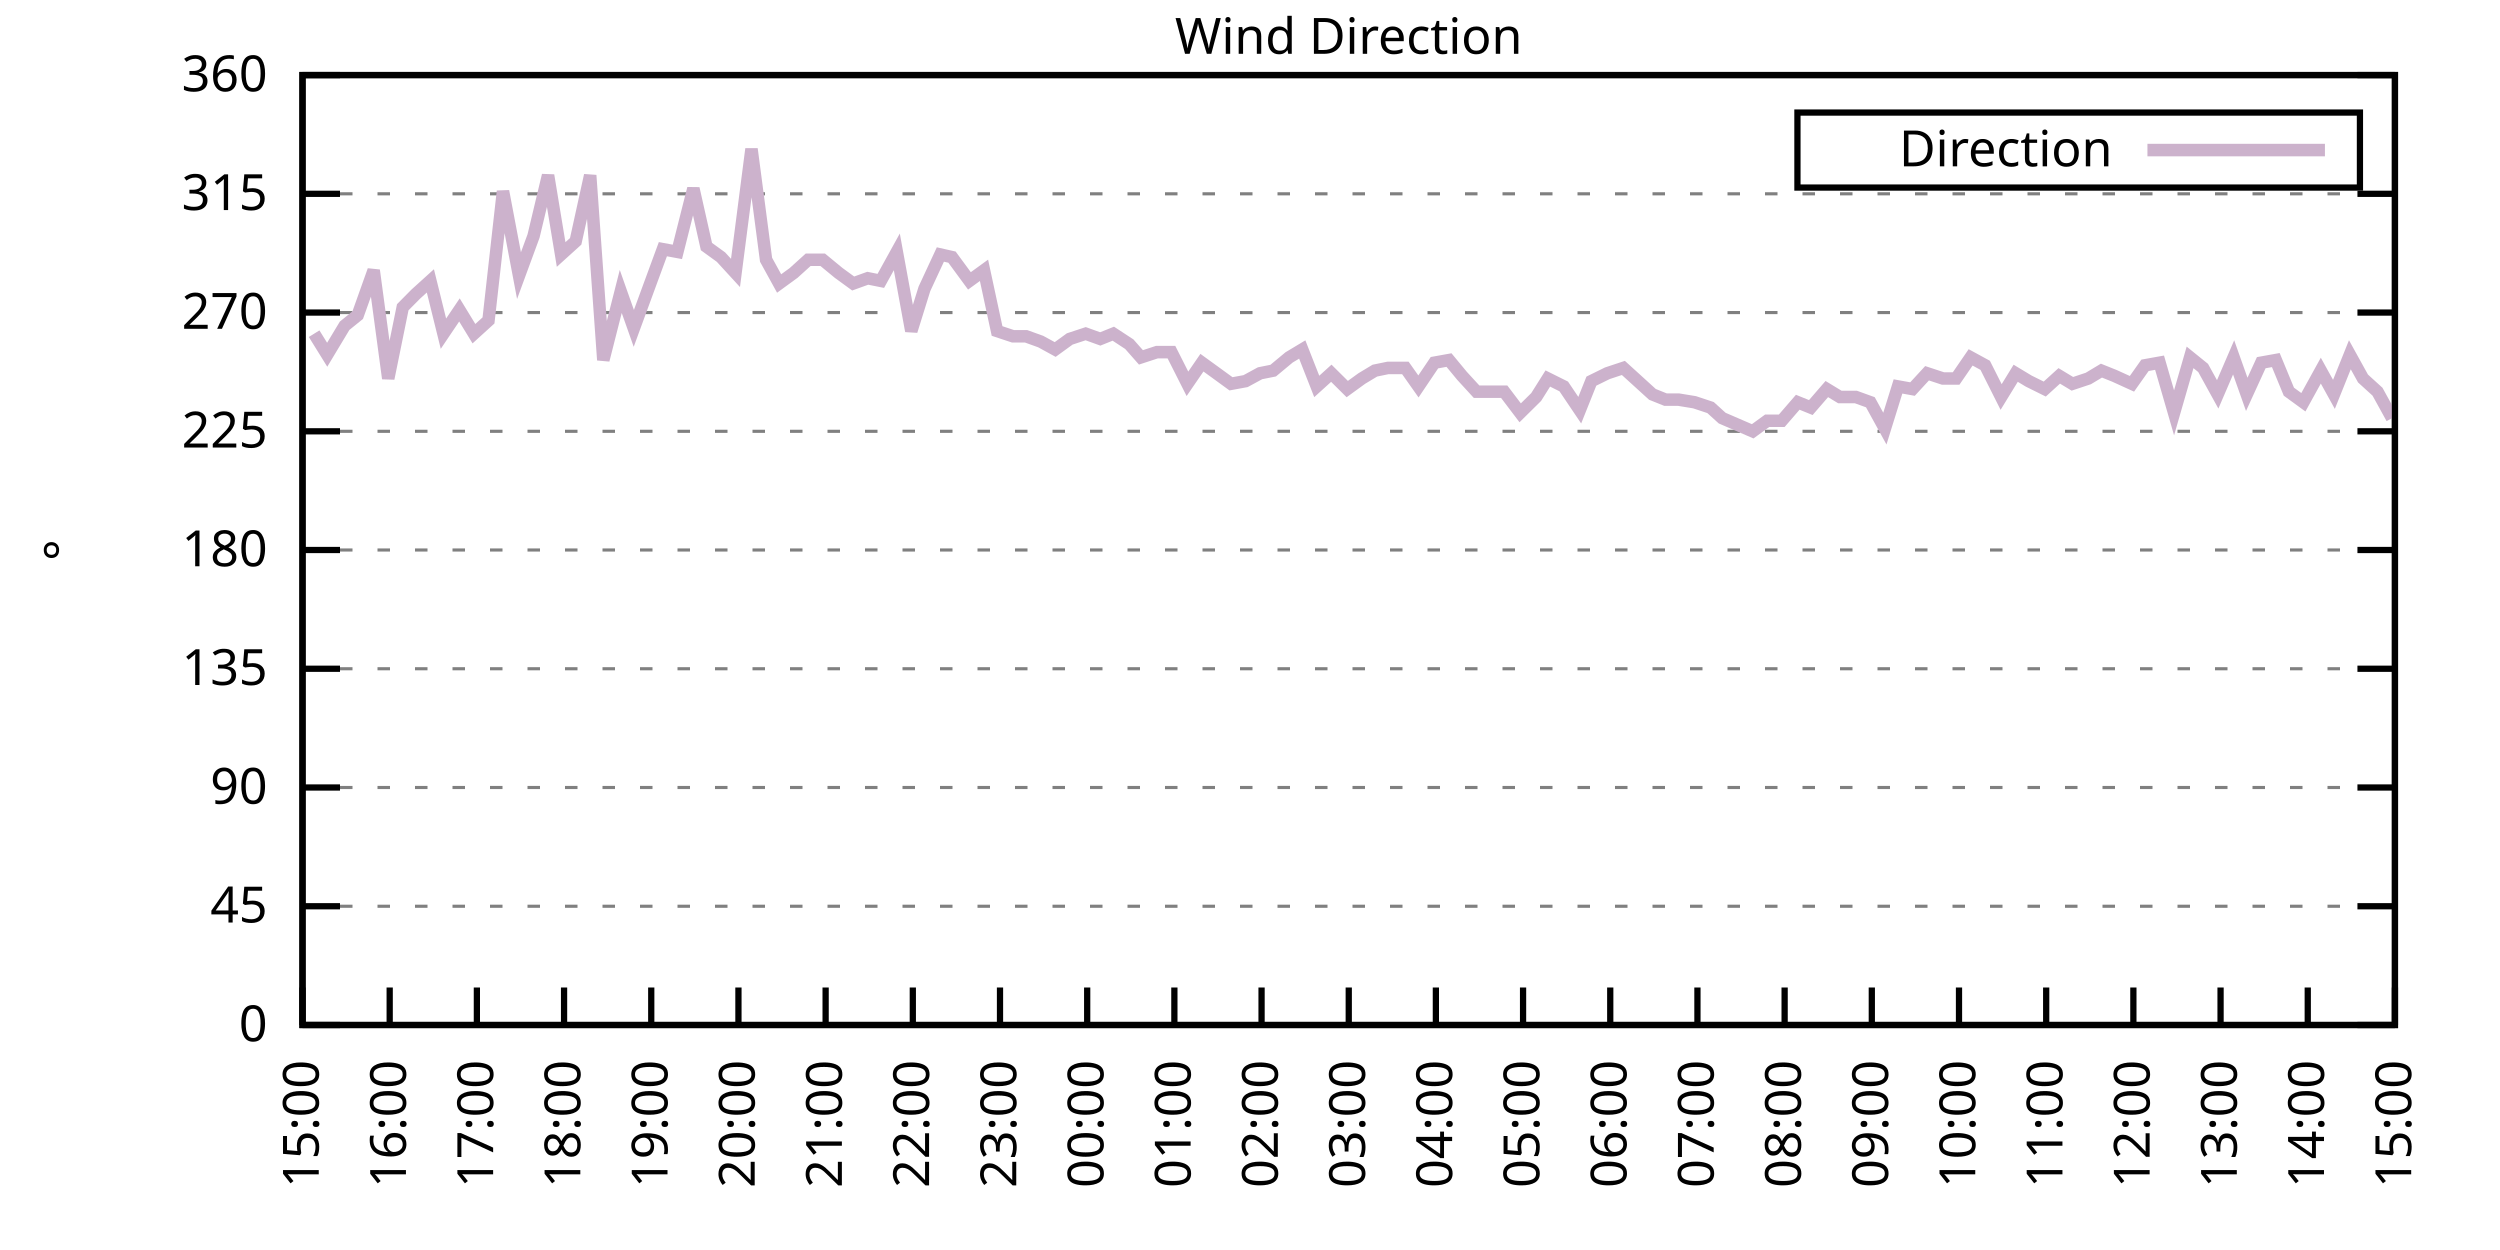
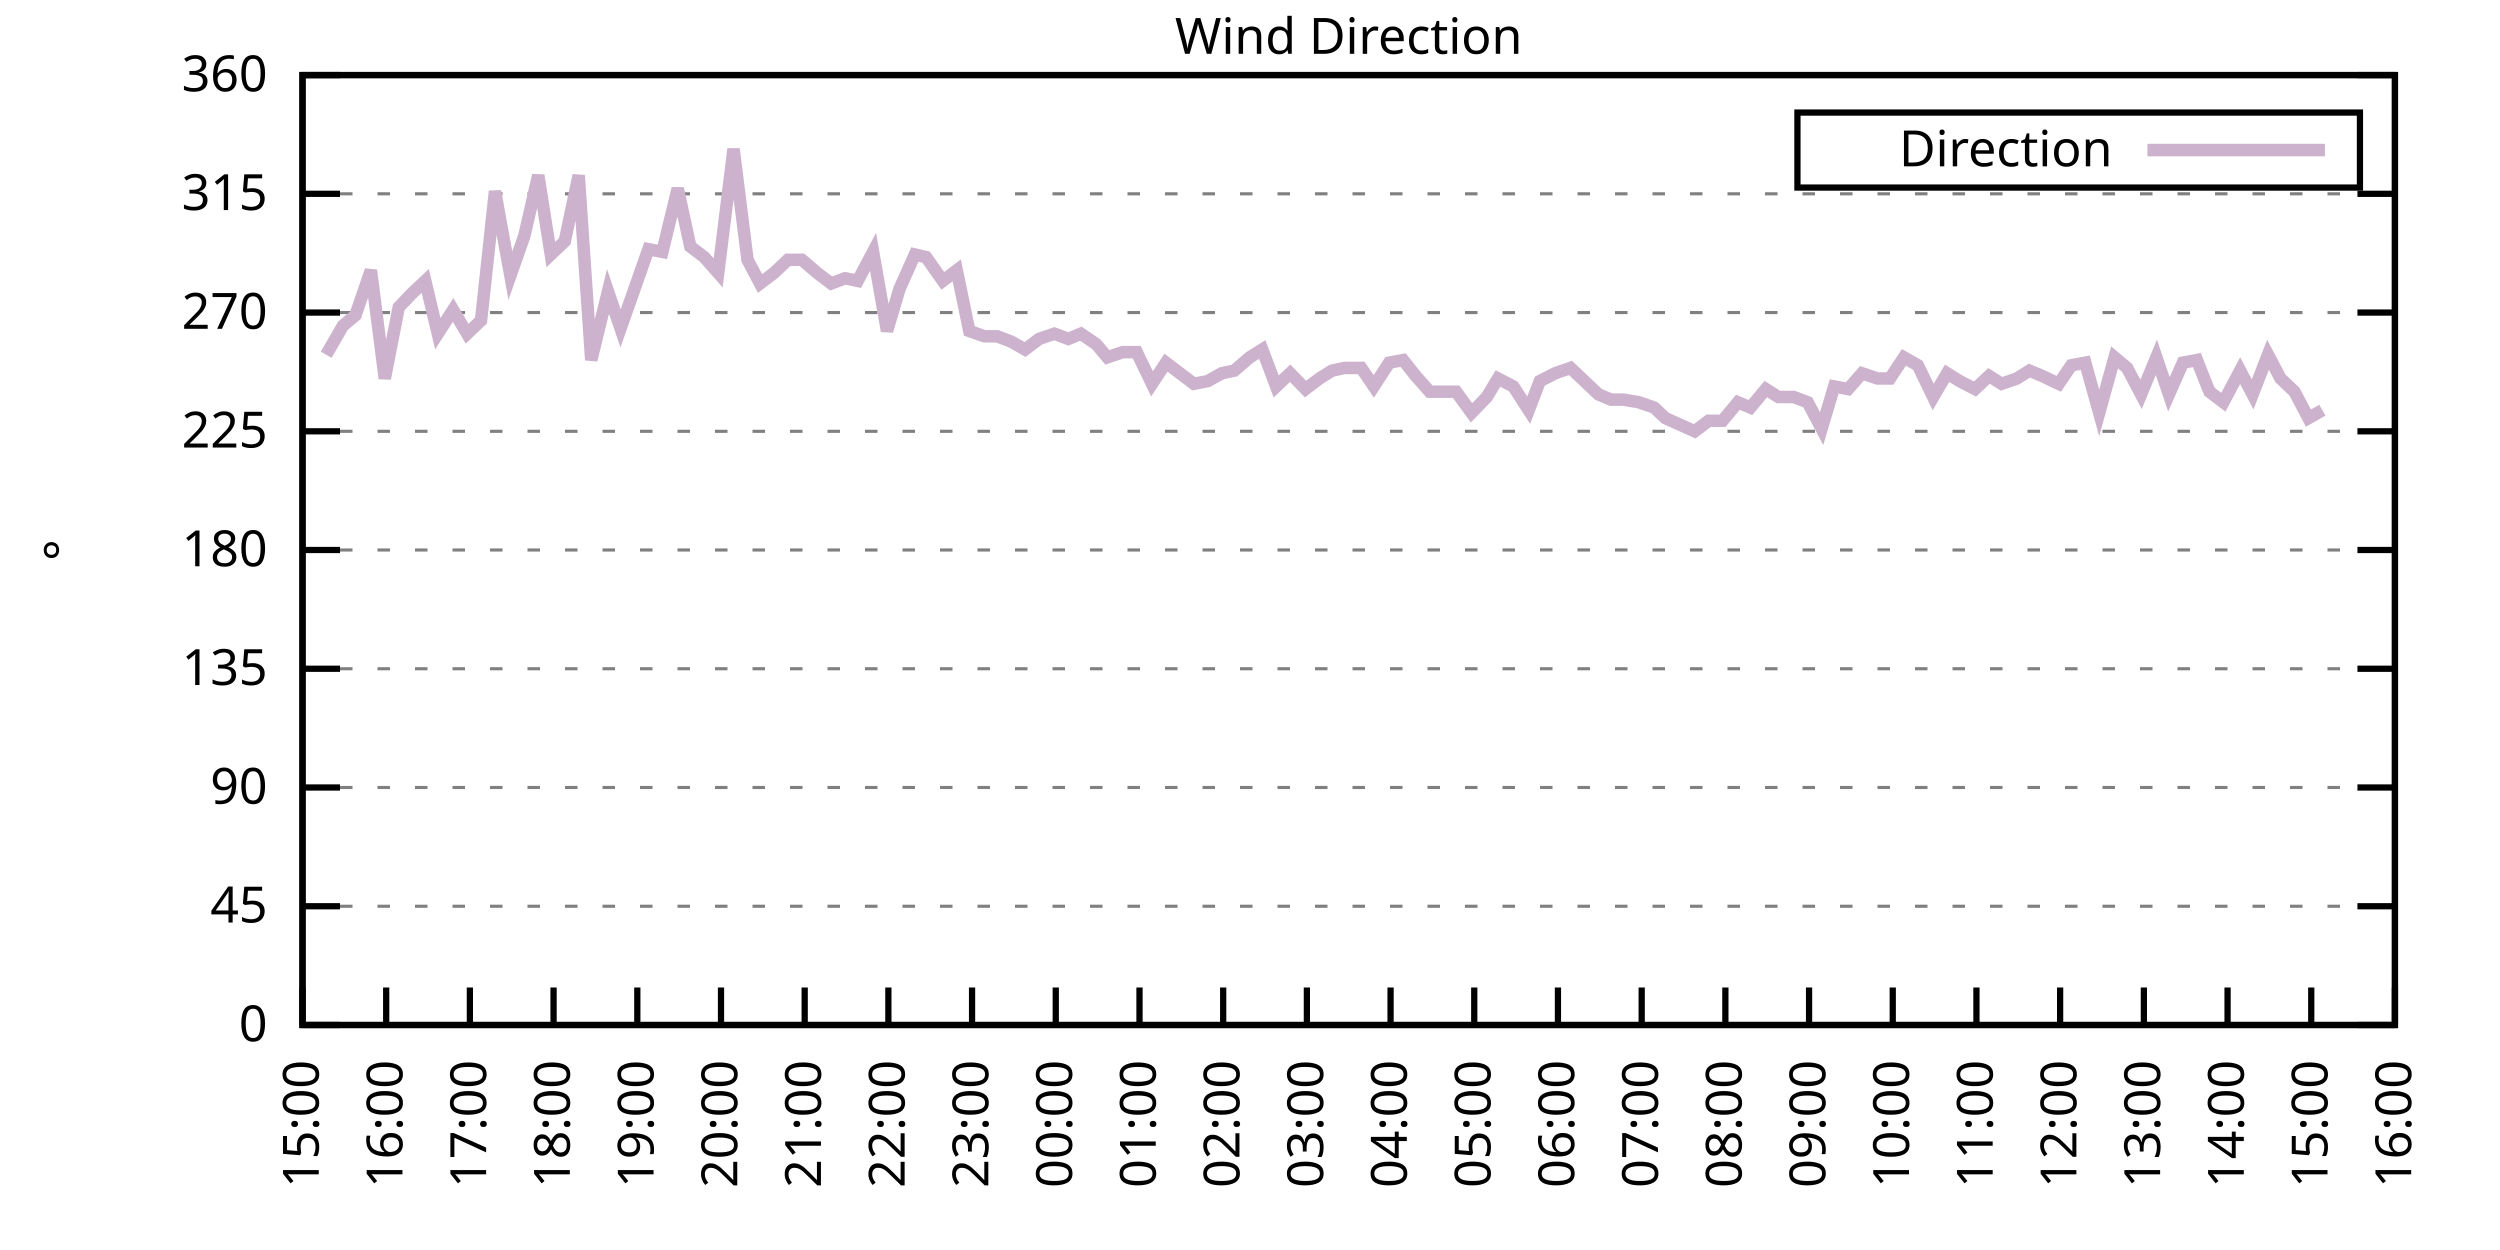
<svg xmlns="http://www.w3.org/2000/svg" xmlns:xlink="http://www.w3.org/1999/xlink" width="400" height="200" viewBox="0 0 400 200">
  <g id="gnuplot_canvas">
    <rect x="0" y="0" width="400" height="200" fill="none" />
    <defs>
      <circle id="gpDot" r="0.5" stroke-width="0.5" stroke="currentColor" />
      <path id="gpPt0" stroke-width="0.333" stroke="currentColor" d="M-1,0 h2 M0,-1 v2" />
      <path id="gpPt1" stroke-width="0.333" stroke="currentColor" d="M-1,-1 L1,1 M1,-1 L-1,1" />
      <path id="gpPt2" stroke-width="0.333" stroke="currentColor" d="M-1,0 L1,0 M0,-1 L0,1 M-1,-1 L1,1 M-1,1 L1,-1" />
      <rect id="gpPt3" stroke-width="0.333" stroke="currentColor" x="-1" y="-1" width="2" height="2" />
      <rect id="gpPt4" stroke-width="0.333" stroke="currentColor" fill="currentColor" x="-1" y="-1" width="2" height="2" />
      <circle id="gpPt5" stroke-width="0.333" stroke="currentColor" cx="0" cy="0" r="1" />
      <use xlink:href="#gpPt5" id="gpPt6" fill="currentColor" stroke="none" />
      <path id="gpPt7" stroke-width="0.333" stroke="currentColor" d="M0,-1.33 L-1.33,0.67 L1.33,0.67 z" />
      <use xlink:href="#gpPt7" id="gpPt8" fill="currentColor" stroke="none" />
      <use xlink:href="#gpPt7" id="gpPt9" stroke="currentColor" transform="rotate(180)" />
      <use xlink:href="#gpPt9" id="gpPt10" fill="currentColor" stroke="none" />
      <use xlink:href="#gpPt3" id="gpPt11" stroke="currentColor" transform="rotate(45)" />
      <use xlink:href="#gpPt11" id="gpPt12" fill="currentColor" stroke="none" />
      <path id="gpPt13" stroke-width="0.333" stroke="currentColor" d="M0,1.330 L1.265,0.411 L0.782,-1.067 L-0.782,-1.076 L-1.265,0.411 z" />
      <use xlink:href="#gpPt13" id="gpPt14" fill="currentColor" stroke="none" />
      <filter id="textbox" filterUnits="objectBoundingBox" x="0" y="0" height="1" width="1">
        <feFlood flood-color="white" flood-opacity="1" result="bgnd" />
        <feComposite in="SourceGraphic" in2="bgnd" operator="atop" />
      </filter>
      <filter id="greybox" filterUnits="objectBoundingBox" x="0" y="0" height="1" width="1">
        <feFlood flood-color="lightgrey" flood-opacity="1" result="grey" />
        <feComposite in="SourceGraphic" in2="grey" operator="atop" />
      </filter>
    </defs>
    <g fill="none" color="white" stroke="currentColor" stroke-width="1.00" stroke-linecap="butt" stroke-linejoin="miter">
</g>
    <g fill="none" color="black" stroke="currentColor" stroke-width="1.00" stroke-linecap="butt" stroke-linejoin="miter">
      <g stroke="none" shape-rendering="crispEdges">
        <polygon fill="rgb(255, 255, 255)" points="48.40,164.00 383.18,164.00 383.18,12.02 48.40,12.02 " />
      </g>
    </g>
    <g fill="none" color="black" stroke="currentColor" stroke-width="1.00" stroke-linecap="butt" stroke-linejoin="miter">
</g>
    <g fill="none" color="black" stroke="black" stroke-width="0.50" stroke-linecap="butt" stroke-linejoin="miter">
</g>
    <g fill="none" color="gray" stroke="currentColor" stroke-width="0.50" stroke-linecap="butt" stroke-linejoin="miter">
      <path stroke="gray" stroke-dasharray="2,4" class="gridline" d="M48.40,164.00 L383.19,164.00  " />
    </g>
    <g fill="none" color="gray" stroke="gray" stroke-width="1.00" stroke-linecap="butt" stroke-linejoin="miter">
</g>
    <g fill="none" color="black" stroke="currentColor" stroke-width="1.00" stroke-linecap="butt" stroke-linejoin="miter">
      <path stroke="black" d="M48.40,164.00 L54.40,164.00 M383.19,164.00 L377.19,164.00  " />
      <g transform="translate(42.80,166.60)" stroke="none" fill="black" font-family="Sans" font-size="8.00" text-anchor="end">
        <text>
          <tspan font-family="Sans"> 0</tspan>
        </text>
      </g>
    </g>
    <g fill="none" color="black" stroke="currentColor" stroke-width="1.00" stroke-linecap="butt" stroke-linejoin="miter">
</g>
    <g fill="none" color="black" stroke="black" stroke-width="0.50" stroke-linecap="butt" stroke-linejoin="miter">
</g>
    <g fill="none" color="gray" stroke="currentColor" stroke-width="0.50" stroke-linecap="butt" stroke-linejoin="miter">
      <path stroke="gray" stroke-dasharray="2,4" class="gridline" d="M48.40,145.00 L383.19,145.00  " />
    </g>
    <g fill="none" color="gray" stroke="gray" stroke-width="1.00" stroke-linecap="butt" stroke-linejoin="miter">
</g>
    <g fill="none" color="black" stroke="currentColor" stroke-width="1.00" stroke-linecap="butt" stroke-linejoin="miter">
      <path stroke="black" d="M48.40,145.00 L54.40,145.00 M383.19,145.00 L377.19,145.00  " />
      <g transform="translate(42.80,147.60)" stroke="none" fill="black" font-family="Sans" font-size="8.00" text-anchor="end">
        <text>
          <tspan font-family="Sans"> 45</tspan>
        </text>
      </g>
    </g>
    <g fill="none" color="black" stroke="currentColor" stroke-width="1.00" stroke-linecap="butt" stroke-linejoin="miter">
</g>
    <g fill="none" color="black" stroke="black" stroke-width="0.50" stroke-linecap="butt" stroke-linejoin="miter">
</g>
    <g fill="none" color="gray" stroke="currentColor" stroke-width="0.50" stroke-linecap="butt" stroke-linejoin="miter">
      <path stroke="gray" stroke-dasharray="2,4" class="gridline" d="M48.40,126.00 L383.19,126.00  " />
    </g>
    <g fill="none" color="gray" stroke="gray" stroke-width="1.00" stroke-linecap="butt" stroke-linejoin="miter">
</g>
    <g fill="none" color="black" stroke="currentColor" stroke-width="1.00" stroke-linecap="butt" stroke-linejoin="miter">
      <path stroke="black" d="M48.40,126.00 L54.40,126.00 M383.19,126.00 L377.19,126.00  " />
      <g transform="translate(42.80,128.60)" stroke="none" fill="black" font-family="Sans" font-size="8.00" text-anchor="end">
        <text>
          <tspan font-family="Sans"> 90</tspan>
        </text>
      </g>
    </g>
    <g fill="none" color="black" stroke="currentColor" stroke-width="1.00" stroke-linecap="butt" stroke-linejoin="miter">
</g>
    <g fill="none" color="black" stroke="black" stroke-width="0.50" stroke-linecap="butt" stroke-linejoin="miter">
</g>
    <g fill="none" color="gray" stroke="currentColor" stroke-width="0.50" stroke-linecap="butt" stroke-linejoin="miter">
      <path stroke="gray" stroke-dasharray="2,4" class="gridline" d="M48.40,107.00 L383.19,107.00  " />
    </g>
    <g fill="none" color="gray" stroke="gray" stroke-width="1.00" stroke-linecap="butt" stroke-linejoin="miter">
</g>
    <g fill="none" color="black" stroke="currentColor" stroke-width="1.00" stroke-linecap="butt" stroke-linejoin="miter">
      <path stroke="black" d="M48.40,107.00 L54.40,107.00 M383.19,107.00 L377.19,107.00  " />
      <g transform="translate(42.80,109.60)" stroke="none" fill="black" font-family="Sans" font-size="8.00" text-anchor="end">
        <text>
          <tspan font-family="Sans"> 135</tspan>
        </text>
      </g>
    </g>
    <g fill="none" color="black" stroke="currentColor" stroke-width="1.00" stroke-linecap="butt" stroke-linejoin="miter">
</g>
    <g fill="none" color="black" stroke="black" stroke-width="0.50" stroke-linecap="butt" stroke-linejoin="miter">
</g>
    <g fill="none" color="gray" stroke="currentColor" stroke-width="0.50" stroke-linecap="butt" stroke-linejoin="miter">
      <path stroke="gray" stroke-dasharray="2,4" class="gridline" d="M48.40,88.00 L383.19,88.00  " />
    </g>
    <g fill="none" color="gray" stroke="gray" stroke-width="1.00" stroke-linecap="butt" stroke-linejoin="miter">
</g>
    <g fill="none" color="black" stroke="currentColor" stroke-width="1.00" stroke-linecap="butt" stroke-linejoin="miter">
      <path stroke="black" d="M48.40,88.00 L54.40,88.00 M383.19,88.00 L377.19,88.00  " />
      <g transform="translate(42.80,90.60)" stroke="none" fill="black" font-family="Sans" font-size="8.00" text-anchor="end">
        <text>
          <tspan font-family="Sans"> 180</tspan>
        </text>
      </g>
    </g>
    <g fill="none" color="black" stroke="currentColor" stroke-width="1.00" stroke-linecap="butt" stroke-linejoin="miter">
</g>
    <g fill="none" color="black" stroke="black" stroke-width="0.50" stroke-linecap="butt" stroke-linejoin="miter">
</g>
    <g fill="none" color="gray" stroke="currentColor" stroke-width="0.50" stroke-linecap="butt" stroke-linejoin="miter">
      <path stroke="gray" stroke-dasharray="2,4" class="gridline" d="M48.40,69.01 L383.19,69.01  " />
    </g>
    <g fill="none" color="gray" stroke="gray" stroke-width="1.00" stroke-linecap="butt" stroke-linejoin="miter">
</g>
    <g fill="none" color="black" stroke="currentColor" stroke-width="1.00" stroke-linecap="butt" stroke-linejoin="miter">
      <path stroke="black" d="M48.40,69.01 L54.40,69.01 M383.19,69.01 L377.19,69.01  " />
      <g transform="translate(42.80,71.61)" stroke="none" fill="black" font-family="Sans" font-size="8.00" text-anchor="end">
        <text>
          <tspan font-family="Sans"> 225</tspan>
        </text>
      </g>
    </g>
    <g fill="none" color="black" stroke="currentColor" stroke-width="1.00" stroke-linecap="butt" stroke-linejoin="miter">
</g>
    <g fill="none" color="black" stroke="black" stroke-width="0.50" stroke-linecap="butt" stroke-linejoin="miter">
</g>
    <g fill="none" color="gray" stroke="currentColor" stroke-width="0.50" stroke-linecap="butt" stroke-linejoin="miter">
      <path stroke="gray" stroke-dasharray="2,4" class="gridline" d="M48.40,50.01 L383.19,50.01  " />
    </g>
    <g fill="none" color="gray" stroke="gray" stroke-width="1.00" stroke-linecap="butt" stroke-linejoin="miter">
</g>
    <g fill="none" color="black" stroke="currentColor" stroke-width="1.00" stroke-linecap="butt" stroke-linejoin="miter">
      <path stroke="black" d="M48.40,50.01 L54.40,50.01 M383.19,50.01 L377.19,50.01  " />
      <g transform="translate(42.80,52.61)" stroke="none" fill="black" font-family="Sans" font-size="8.00" text-anchor="end">
        <text>
          <tspan font-family="Sans"> 270</tspan>
        </text>
      </g>
    </g>
    <g fill="none" color="black" stroke="currentColor" stroke-width="1.00" stroke-linecap="butt" stroke-linejoin="miter">
</g>
    <g fill="none" color="black" stroke="black" stroke-width="0.50" stroke-linecap="butt" stroke-linejoin="miter">
</g>
    <g fill="none" color="gray" stroke="currentColor" stroke-width="0.50" stroke-linecap="butt" stroke-linejoin="miter">
      <path stroke="gray" stroke-dasharray="2,4" class="gridline" d="M48.40,31.01 L383.19,31.01  " />
    </g>
    <g fill="none" color="gray" stroke="gray" stroke-width="1.00" stroke-linecap="butt" stroke-linejoin="miter">
</g>
    <g fill="none" color="black" stroke="currentColor" stroke-width="1.00" stroke-linecap="butt" stroke-linejoin="miter">
      <path stroke="black" d="M48.40,31.01 L54.40,31.01 M383.19,31.01 L377.19,31.01  " />
      <g transform="translate(42.80,33.61)" stroke="none" fill="black" font-family="Sans" font-size="8.00" text-anchor="end">
        <text>
          <tspan font-family="Sans"> 315</tspan>
        </text>
      </g>
    </g>
    <g fill="none" color="black" stroke="currentColor" stroke-width="1.00" stroke-linecap="butt" stroke-linejoin="miter">
</g>
    <g fill="none" color="black" stroke="black" stroke-width="0.50" stroke-linecap="butt" stroke-linejoin="miter">
</g>
    <g fill="none" color="gray" stroke="currentColor" stroke-width="0.50" stroke-linecap="butt" stroke-linejoin="miter">
      <path stroke="gray" stroke-dasharray="2,4" class="gridline" d="M48.40,12.01 L383.19,12.01  " />
    </g>
    <g fill="none" color="gray" stroke="gray" stroke-width="1.00" stroke-linecap="butt" stroke-linejoin="miter">
</g>
    <g fill="none" color="black" stroke="currentColor" stroke-width="1.00" stroke-linecap="butt" stroke-linejoin="miter">
      <path stroke="black" d="M48.40,12.01 L54.40,12.01 M383.19,12.01 L377.19,12.01  " />
      <g transform="translate(42.80,14.61)" stroke="none" fill="black" font-family="Sans" font-size="8.00" text-anchor="end">
        <text>
          <tspan font-family="Sans"> 360</tspan>
        </text>
      </g>
    </g>
    <g fill="none" color="black" stroke="currentColor" stroke-width="1.00" stroke-linecap="butt" stroke-linejoin="miter">
      <path stroke="black" d="M48.40,164.00 L48.40,158.00  " />
      <g transform="translate(51.00,169.60) rotate(270.00)" stroke="none" fill="black" font-family="Sans" font-size="8.00" text-anchor="end">
        <text>
          <tspan font-family="Sans">15:00</tspan>
        </text>
      </g>
    </g>
    <g fill="none" color="black" stroke="currentColor" stroke-width="1.00" stroke-linecap="butt" stroke-linejoin="miter">
-       <path stroke="black" d="M62.35,164.00 L62.35,158.00  " />
-       <g transform="translate(64.95,169.60) rotate(270.00)" stroke="none" fill="black" font-family="Sans" font-size="8.00" text-anchor="end">
+       <path stroke="black" d="M61.79,164.00 L61.79,158.00  " />
+       <g transform="translate(64.39,169.60) rotate(270.00)" stroke="none" fill="black" font-family="Sans" font-size="8.00" text-anchor="end">
        <text>
          <tspan font-family="Sans">16:00</tspan>
        </text>
      </g>
    </g>
    <g fill="none" color="black" stroke="currentColor" stroke-width="1.00" stroke-linecap="butt" stroke-linejoin="miter">
-       <path stroke="black" d="M76.30,164.00 L76.30,158.00  " />
-       <g transform="translate(78.90,169.60) rotate(270.00)" stroke="none" fill="black" font-family="Sans" font-size="8.00" text-anchor="end">
+       <path stroke="black" d="M75.18,164.00 L75.18,158.00  " />
+       <g transform="translate(77.78,169.60) rotate(270.00)" stroke="none" fill="black" font-family="Sans" font-size="8.00" text-anchor="end">
        <text>
          <tspan font-family="Sans">17:00</tspan>
        </text>
      </g>
    </g>
    <g fill="none" color="black" stroke="currentColor" stroke-width="1.00" stroke-linecap="butt" stroke-linejoin="miter">
-       <path stroke="black" d="M90.25,164.00 L90.25,158.00  " />
-       <g transform="translate(92.85,169.60) rotate(270.00)" stroke="none" fill="black" font-family="Sans" font-size="8.00" text-anchor="end">
+       <path stroke="black" d="M88.57,164.00 L88.57,158.00  " />
+       <g transform="translate(91.17,169.60) rotate(270.00)" stroke="none" fill="black" font-family="Sans" font-size="8.00" text-anchor="end">
        <text>
          <tspan font-family="Sans">18:00</tspan>
        </text>
      </g>
    </g>
    <g fill="none" color="black" stroke="currentColor" stroke-width="1.00" stroke-linecap="butt" stroke-linejoin="miter">
-       <path stroke="black" d="M104.20,164.00 L104.20,158.00  " />
-       <g transform="translate(106.80,169.60) rotate(270.00)" stroke="none" fill="black" font-family="Sans" font-size="8.00" text-anchor="end">
+       <path stroke="black" d="M101.97,164.00 L101.97,158.00  " />
+       <g transform="translate(104.57,169.60) rotate(270.00)" stroke="none" fill="black" font-family="Sans" font-size="8.00" text-anchor="end">
        <text>
          <tspan font-family="Sans">19:00</tspan>
        </text>
      </g>
    </g>
    <g fill="none" color="black" stroke="currentColor" stroke-width="1.00" stroke-linecap="butt" stroke-linejoin="miter">
-       <path stroke="black" d="M118.15,164.00 L118.15,158.00  " />
-       <g transform="translate(120.75,169.60) rotate(270.00)" stroke="none" fill="black" font-family="Sans" font-size="8.00" text-anchor="end">
+       <path stroke="black" d="M115.36,164.00 L115.36,158.00  " />
+       <g transform="translate(117.96,169.60) rotate(270.00)" stroke="none" fill="black" font-family="Sans" font-size="8.00" text-anchor="end">
        <text>
          <tspan font-family="Sans">20:00</tspan>
        </text>
      </g>
    </g>
    <g fill="none" color="black" stroke="currentColor" stroke-width="1.00" stroke-linecap="butt" stroke-linejoin="miter">
-       <path stroke="black" d="M132.10,164.00 L132.10,158.00  " />
-       <g transform="translate(134.70,169.60) rotate(270.00)" stroke="none" fill="black" font-family="Sans" font-size="8.00" text-anchor="end">
+       <path stroke="black" d="M128.75,164.00 L128.75,158.00  " />
+       <g transform="translate(131.35,169.60) rotate(270.00)" stroke="none" fill="black" font-family="Sans" font-size="8.00" text-anchor="end">
        <text>
          <tspan font-family="Sans">21:00</tspan>
        </text>
      </g>
    </g>
    <g fill="none" color="black" stroke="currentColor" stroke-width="1.00" stroke-linecap="butt" stroke-linejoin="miter">
-       <path stroke="black" d="M146.05,164.00 L146.05,158.00  " />
-       <g transform="translate(148.65,169.60) rotate(270.00)" stroke="none" fill="black" font-family="Sans" font-size="8.00" text-anchor="end">
+       <path stroke="black" d="M142.14,164.00 L142.14,158.00  " />
+       <g transform="translate(144.74,169.60) rotate(270.00)" stroke="none" fill="black" font-family="Sans" font-size="8.00" text-anchor="end">
        <text>
          <tspan font-family="Sans">22:00</tspan>
        </text>
      </g>
    </g>
    <g fill="none" color="black" stroke="currentColor" stroke-width="1.00" stroke-linecap="butt" stroke-linejoin="miter">
-       <path stroke="black" d="M160.00,164.00 L160.00,158.00  " />
-       <g transform="translate(162.60,169.60) rotate(270.00)" stroke="none" fill="black" font-family="Sans" font-size="8.00" text-anchor="end">
+       <path stroke="black" d="M155.53,164.00 L155.53,158.00  " />
+       <g transform="translate(158.13,169.60) rotate(270.00)" stroke="none" fill="black" font-family="Sans" font-size="8.00" text-anchor="end">
        <text>
          <tspan font-family="Sans">23:00</tspan>
        </text>
      </g>
    </g>
    <g fill="none" color="black" stroke="currentColor" stroke-width="1.00" stroke-linecap="butt" stroke-linejoin="miter">
-       <path stroke="black" d="M173.95,164.00 L173.95,158.00  " />
-       <g transform="translate(176.55,169.60) rotate(270.00)" stroke="none" fill="black" font-family="Sans" font-size="8.00" text-anchor="end">
+       <path stroke="black" d="M168.92,164.00 L168.92,158.00  " />
+       <g transform="translate(171.52,169.60) rotate(270.00)" stroke="none" fill="black" font-family="Sans" font-size="8.00" text-anchor="end">
        <text>
          <tspan font-family="Sans">00:00</tspan>
        </text>
      </g>
    </g>
    <g fill="none" color="black" stroke="currentColor" stroke-width="1.00" stroke-linecap="butt" stroke-linejoin="miter">
-       <path stroke="black" d="M187.90,164.00 L187.90,158.00  " />
-       <g transform="translate(190.50,169.60) rotate(270.00)" stroke="none" fill="black" font-family="Sans" font-size="8.00" text-anchor="end">
+       <path stroke="black" d="M182.32,164.00 L182.32,158.00  " />
+       <g transform="translate(184.92,169.60) rotate(270.00)" stroke="none" fill="black" font-family="Sans" font-size="8.00" text-anchor="end">
        <text>
          <tspan font-family="Sans">01:00</tspan>
        </text>
      </g>
    </g>
    <g fill="none" color="black" stroke="currentColor" stroke-width="1.00" stroke-linecap="butt" stroke-linejoin="miter">
-       <path stroke="black" d="M201.85,164.00 L201.85,158.00  " />
-       <g transform="translate(204.45,169.60) rotate(270.00)" stroke="none" fill="black" font-family="Sans" font-size="8.00" text-anchor="end">
+       <path stroke="black" d="M195.71,164.00 L195.71,158.00  " />
+       <g transform="translate(198.31,169.60) rotate(270.00)" stroke="none" fill="black" font-family="Sans" font-size="8.00" text-anchor="end">
        <text>
          <tspan font-family="Sans">02:00</tspan>
        </text>
      </g>
    </g>
    <g fill="none" color="black" stroke="currentColor" stroke-width="1.00" stroke-linecap="butt" stroke-linejoin="miter">
-       <path stroke="black" d="M215.80,164.00 L215.80,158.00  " />
-       <g transform="translate(218.40,169.60) rotate(270.00)" stroke="none" fill="black" font-family="Sans" font-size="8.00" text-anchor="end">
+       <path stroke="black" d="M209.10,164.00 L209.10,158.00  " />
+       <g transform="translate(211.70,169.60) rotate(270.00)" stroke="none" fill="black" font-family="Sans" font-size="8.00" text-anchor="end">
        <text>
          <tspan font-family="Sans">03:00</tspan>
        </text>
      </g>
    </g>
    <g fill="none" color="black" stroke="currentColor" stroke-width="1.00" stroke-linecap="butt" stroke-linejoin="miter">
-       <path stroke="black" d="M229.74,164.00 L229.74,158.00  " />
-       <g transform="translate(232.34,169.60) rotate(270.00)" stroke="none" fill="black" font-family="Sans" font-size="8.00" text-anchor="end">
+       <path stroke="black" d="M222.49,164.00 L222.49,158.00  " />
+       <g transform="translate(225.09,169.60) rotate(270.00)" stroke="none" fill="black" font-family="Sans" font-size="8.00" text-anchor="end">
        <text>
          <tspan font-family="Sans">04:00</tspan>
        </text>
      </g>
    </g>
    <g fill="none" color="black" stroke="currentColor" stroke-width="1.00" stroke-linecap="butt" stroke-linejoin="miter">
-       <path stroke="black" d="M243.69,164.00 L243.69,158.00  " />
-       <g transform="translate(246.29,169.60) rotate(270.00)" stroke="none" fill="black" font-family="Sans" font-size="8.00" text-anchor="end">
+       <path stroke="black" d="M235.88,164.00 L235.88,158.00  " />
+       <g transform="translate(238.48,169.60) rotate(270.00)" stroke="none" fill="black" font-family="Sans" font-size="8.00" text-anchor="end">
        <text>
          <tspan font-family="Sans">05:00</tspan>
        </text>
      </g>
    </g>
    <g fill="none" color="black" stroke="currentColor" stroke-width="1.00" stroke-linecap="butt" stroke-linejoin="miter">
-       <path stroke="black" d="M257.64,164.00 L257.64,158.00  " />
-       <g transform="translate(260.24,169.60) rotate(270.00)" stroke="none" fill="black" font-family="Sans" font-size="8.00" text-anchor="end">
+       <path stroke="black" d="M249.27,164.00 L249.27,158.00  " />
+       <g transform="translate(251.87,169.60) rotate(270.00)" stroke="none" fill="black" font-family="Sans" font-size="8.00" text-anchor="end">
        <text>
          <tspan font-family="Sans">06:00</tspan>
        </text>
      </g>
    </g>
    <g fill="none" color="black" stroke="currentColor" stroke-width="1.00" stroke-linecap="butt" stroke-linejoin="miter">
-       <path stroke="black" d="M271.59,164.00 L271.59,158.00  " />
-       <g transform="translate(274.19,169.60) rotate(270.00)" stroke="none" fill="black" font-family="Sans" font-size="8.00" text-anchor="end">
+       <path stroke="black" d="M262.67,164.00 L262.67,158.00  " />
+       <g transform="translate(265.27,169.60) rotate(270.00)" stroke="none" fill="black" font-family="Sans" font-size="8.00" text-anchor="end">
        <text>
          <tspan font-family="Sans">07:00</tspan>
        </text>
      </g>
    </g>
    <g fill="none" color="black" stroke="currentColor" stroke-width="1.00" stroke-linecap="butt" stroke-linejoin="miter">
-       <path stroke="black" d="M285.54,164.00 L285.54,158.00  " />
-       <g transform="translate(288.14,169.60) rotate(270.00)" stroke="none" fill="black" font-family="Sans" font-size="8.00" text-anchor="end">
+       <path stroke="black" d="M276.06,164.00 L276.06,158.00  " />
+       <g transform="translate(278.66,169.60) rotate(270.00)" stroke="none" fill="black" font-family="Sans" font-size="8.00" text-anchor="end">
        <text>
          <tspan font-family="Sans">08:00</tspan>
        </text>
      </g>
    </g>
    <g fill="none" color="black" stroke="currentColor" stroke-width="1.00" stroke-linecap="butt" stroke-linejoin="miter">
-       <path stroke="black" d="M299.49,164.00 L299.49,158.00  " />
-       <g transform="translate(302.09,169.60) rotate(270.00)" stroke="none" fill="black" font-family="Sans" font-size="8.00" text-anchor="end">
+       <path stroke="black" d="M289.45,164.00 L289.45,158.00  " />
+       <g transform="translate(292.05,169.60) rotate(270.00)" stroke="none" fill="black" font-family="Sans" font-size="8.00" text-anchor="end">
        <text>
          <tspan font-family="Sans">09:00</tspan>
        </text>
      </g>
    </g>
    <g fill="none" color="black" stroke="currentColor" stroke-width="1.00" stroke-linecap="butt" stroke-linejoin="miter">
-       <path stroke="black" d="M313.44,164.00 L313.44,158.00  " />
-       <g transform="translate(316.04,169.60) rotate(270.00)" stroke="none" fill="black" font-family="Sans" font-size="8.00" text-anchor="end">
+       <path stroke="black" d="M302.84,164.00 L302.84,158.00  " />
+       <g transform="translate(305.44,169.60) rotate(270.00)" stroke="none" fill="black" font-family="Sans" font-size="8.00" text-anchor="end">
        <text>
          <tspan font-family="Sans">10:00</tspan>
        </text>
      </g>
    </g>
    <g fill="none" color="black" stroke="currentColor" stroke-width="1.00" stroke-linecap="butt" stroke-linejoin="miter">
-       <path stroke="black" d="M327.39,164.00 L327.39,158.00  " />
-       <g transform="translate(329.99,169.60) rotate(270.00)" stroke="none" fill="black" font-family="Sans" font-size="8.00" text-anchor="end">
+       <path stroke="black" d="M316.23,164.00 L316.23,158.00  " />
+       <g transform="translate(318.83,169.60) rotate(270.00)" stroke="none" fill="black" font-family="Sans" font-size="8.00" text-anchor="end">
        <text>
          <tspan font-family="Sans">11:00</tspan>
        </text>
      </g>
    </g>
    <g fill="none" color="black" stroke="currentColor" stroke-width="1.00" stroke-linecap="butt" stroke-linejoin="miter">
-       <path stroke="black" d="M341.34,164.00 L341.34,158.00  " />
-       <g transform="translate(343.94,169.60) rotate(270.00)" stroke="none" fill="black" font-family="Sans" font-size="8.00" text-anchor="end">
+       <path stroke="black" d="M329.62,164.00 L329.62,158.00  " />
+       <g transform="translate(332.22,169.60) rotate(270.00)" stroke="none" fill="black" font-family="Sans" font-size="8.00" text-anchor="end">
        <text>
          <tspan font-family="Sans">12:00</tspan>
        </text>
      </g>
    </g>
    <g fill="none" color="black" stroke="currentColor" stroke-width="1.00" stroke-linecap="butt" stroke-linejoin="miter">
-       <path stroke="black" d="M355.29,164.00 L355.29,158.00  " />
-       <g transform="translate(357.89,169.60) rotate(270.00)" stroke="none" fill="black" font-family="Sans" font-size="8.00" text-anchor="end">
+       <path stroke="black" d="M343.02,164.00 L343.02,158.00  " />
+       <g transform="translate(345.62,169.60) rotate(270.00)" stroke="none" fill="black" font-family="Sans" font-size="8.00" text-anchor="end">
        <text>
          <tspan font-family="Sans">13:00</tspan>
        </text>
      </g>
    </g>
    <g fill="none" color="black" stroke="currentColor" stroke-width="1.00" stroke-linecap="butt" stroke-linejoin="miter">
-       <path stroke="black" d="M369.24,164.00 L369.24,158.00  " />
-       <g transform="translate(371.84,169.60) rotate(270.00)" stroke="none" fill="black" font-family="Sans" font-size="8.00" text-anchor="end">
+       <path stroke="black" d="M356.41,164.00 L356.41,158.00  " />
+       <g transform="translate(359.01,169.60) rotate(270.00)" stroke="none" fill="black" font-family="Sans" font-size="8.00" text-anchor="end">
        <text>
          <tspan font-family="Sans">14:00</tspan>
+         </text>
+       </g>
+     </g>
+     <g fill="none" color="black" stroke="currentColor" stroke-width="1.00" stroke-linecap="butt" stroke-linejoin="miter">
+       <path stroke="black" d="M369.80,164.00 L369.80,158.00  " />
+       <g transform="translate(372.40,169.60) rotate(270.00)" stroke="none" fill="black" font-family="Sans" font-size="8.00" text-anchor="end">
+         <text>
+           <tspan font-family="Sans">15:00</tspan>
        </text>
      </g>
    </g>
    <g fill="none" color="black" stroke="currentColor" stroke-width="1.00" stroke-linecap="butt" stroke-linejoin="miter">
      <path stroke="black" d="M383.19,164.00 L383.19,158.00  " />
      <g transform="translate(385.79,169.60) rotate(270.00)" stroke="none" fill="black" font-family="Sans" font-size="8.00" text-anchor="end">
        <text>
-           <tspan font-family="Sans">15:00</tspan>
+           <tspan font-family="Sans">16:00</tspan>
        </text>
      </g>
    </g>
    <g fill="none" color="black" stroke="currentColor" stroke-width="1.00" stroke-linecap="butt" stroke-linejoin="miter">
</g>
    <g fill="none" color="black" stroke="currentColor" stroke-width="1.00" stroke-linecap="butt" stroke-linejoin="miter">
      <path stroke="black" d="M48.40,12.01 L48.40,164.00 L383.19,164.00 L383.19,12.01 L48.40,12.01 Z  " />
    </g>
    <g fill="none" color="black" stroke="currentColor" stroke-width="1.00" stroke-linecap="butt" stroke-linejoin="miter">
</g>
    <g fill="none" color="black" stroke="currentColor" stroke-width="1.00" stroke-linecap="butt" stroke-linejoin="miter">
      <path stroke="black" d="M287.59,30.01 L287.59,18.01 L377.59,18.01 L377.59,30.01 L287.59,30.01 Z  " />
    </g>
    <g id="Wind_direction_plot_1">
      <g fill="none" color="white" stroke="black" stroke-width="2.00" stroke-linecap="butt" stroke-linejoin="miter">
</g>
      <g fill="none" color="black" stroke="currentColor" stroke-width="2.00" stroke-linecap="butt" stroke-linejoin="miter">
        <g transform="translate(337.99,26.61)" stroke="none" fill="black" font-family="Sans" font-size="8.00" text-anchor="end">
          <text>
            <tspan font-family="Sans">Direction</tspan>
          </text>
        </g>
      </g>
      <g fill="none" color="black" stroke="currentColor" stroke-width="2.00" stroke-linecap="butt" stroke-linejoin="miter">
-         <path stroke="rgb(204, 178, 204)" d="M343.59,24.01 L371.99,24.01 M50.26,53.39 L52.35,56.76 L55.14,52.12 L57.23,50.43 L59.79,43.25 L62.12,60.56   L64.44,49.16 L66.53,47.05 L68.86,44.94 L70.95,53.39 L73.51,49.59 L75.83,53.39 L78.16,51.27 L80.48,30.59   L83.04,44.10 L85.37,37.76 L87.69,28.05 L89.78,40.72 L92.11,38.61 L94.43,28.05 L96.53,57.61 L99.32,46.63   L101.41,52.54 L103.73,46.21 L106.06,39.87 L108.38,40.30 L110.94,30.16 L113.03,39.45 L115.36,41.14 L117.68,43.67   L120.24,23.83 L122.57,41.56 L124.66,45.36 L126.98,43.67 L129.31,41.56 L131.63,41.56 L134.19,43.67 L136.51,45.36   L138.84,44.52 L140.93,44.94 L143.49,40.30 L145.81,52.96 L147.91,46.21 L150.46,40.72 L152.32,41.14 L155.11,44.94   L157.44,43.25 L159.53,52.96 L162.09,53.81 L164.18,53.81 L166.51,54.65 L168.83,55.92 L171.16,54.23 L173.71,53.39   L176.04,54.23 L178.13,53.39 L180.69,55.07 L182.55,57.18 L185.11,56.34 L187.43,56.34 L189.99,61.41 L192.31,58.03   L194.64,59.72 L196.96,61.41 L199.29,60.98 L201.61,59.72 L203.71,59.30 L206.26,57.18 L208.36,55.92 L210.68,61.83   L213.01,59.72 L215.56,62.25 L217.89,60.56 L219.98,59.30 L222.07,58.87 L224.86,58.87 L226.95,61.83 L229.51,58.03   L231.84,57.61 L233.93,60.14 L236.25,62.67 L238.81,62.67 L240.67,62.67 L243.23,66.05 L245.79,63.52 L247.65,60.56   L250.20,61.83 L252.76,65.63 L254.62,60.98 L257.18,59.72 L259.74,58.87 L261.60,60.56 L264.39,63.10 L266.48,63.94   L268.57,63.94 L271.13,64.36 L273.69,65.21 L275.55,66.90 L280.43,69.01 L282.75,67.32 L285.08,67.32 L287.64,64.36   L289.73,65.21 L292.29,62.25 L294.38,63.52 L296.94,63.52 L299.26,64.36 L301.58,68.58 L303.68,61.83 L306.00,62.25   L308.33,59.72 L310.88,60.56 L312.98,60.56 L315.30,57.18 L317.63,58.45 L320.18,63.52 L322.51,59.72 L324.60,60.98   L327.16,62.25 L329.48,60.14 L331.58,61.41 L334.13,60.56 L336.23,59.30 L338.32,60.14 L341.11,61.41 L343.20,58.45   L345.53,58.03 L347.85,66.05 L350.41,57.18 L352.50,58.87 L354.83,63.10 L357.38,57.18 L359.48,63.10 L361.80,58.03   L364.13,57.61 L366.22,62.67 L368.54,64.36 L371.33,59.30 L373.43,63.10 L375.98,56.76 L378.08,60.56 L380.40,62.67   L382.73,66.90  " />
+         <path stroke="rgb(204, 178, 204)" d="M343.59,24.01 L371.99,24.01 M52.19,56.76 L54.87,52.12 L56.88,50.43 L59.34,43.25 L61.57,60.56 L63.80,49.16   L65.81,47.05 L68.04,44.94 L70.05,53.39 L72.50,49.59 L74.74,53.39 L76.97,51.27 L79.20,30.59 L81.66,44.10   L83.89,37.76 L86.12,28.05 L88.13,40.72 L90.36,38.61 L92.59,28.05 L94.60,57.61 L97.28,46.63 L99.29,52.54   L101.52,46.21 L103.75,39.87 L105.98,40.30 L108.44,30.16 L110.45,39.45 L112.68,41.14 L114.91,43.67 L117.37,23.83   L119.60,41.56 L121.61,45.36 L123.84,43.67 L126.07,41.56 L128.30,41.56 L130.76,43.67 L132.99,45.36 L135.22,44.52   L137.23,44.94 L139.69,40.30 L141.92,52.96 L143.93,46.21 L146.38,40.72 L148.17,41.14 L150.85,44.94 L153.08,43.25   L155.09,52.96 L157.54,53.81 L159.55,53.81 L161.78,54.65 L164.01,55.92 L166.25,54.23 L168.70,53.39 L170.93,54.23   L172.94,53.39 L175.40,55.07 L177.18,57.18 L179.64,56.34 L181.87,56.34 L184.32,61.41 L186.56,58.03 L188.79,59.72   L191.02,61.41 L193.25,60.98 L195.48,59.72 L197.49,59.30 L199.95,57.18 L201.96,55.92 L204.19,61.83 L206.42,59.72   L208.88,62.25 L211.11,60.56 L213.12,59.30 L215.13,58.87 L217.80,58.87 L219.81,61.83 L222.27,58.03 L224.50,57.61   L226.51,60.14 L228.74,62.67 L231.20,62.67 L232.98,62.67 L235.44,66.05 L237.89,63.52 L239.68,60.56 L242.13,61.83   L244.59,65.63 L246.37,60.98 L248.83,59.72 L251.28,58.87 L253.07,60.56 L255.75,63.10 L257.76,63.94 L259.76,63.94   L262.22,64.36 L264.67,65.21 L266.46,66.90 L271.15,69.01 L273.38,67.32 L275.61,67.32 L278.07,64.36 L280.07,65.21   L282.53,62.25 L284.54,63.52 L286.99,63.52 L289.23,64.36 L291.46,68.58 L293.47,61.83 L295.70,62.25 L297.93,59.72   L300.39,60.56 L302.39,60.56 L304.63,57.18 L306.86,58.45 L309.31,63.52 L311.54,59.72 L313.55,60.98 L316.01,62.25   L318.24,60.14 L320.25,61.41 L322.70,60.56 L324.71,59.30 L326.72,60.14 L329.40,61.41 L331.41,58.45 L333.64,58.03   L335.87,66.05 L338.33,57.18 L340.34,58.87 L342.57,63.10 L345.02,57.18 L347.03,63.10 L349.26,58.03 L351.50,57.61   L353.51,62.67 L355.74,64.36 L358.42,59.30 L360.42,63.10 L362.88,56.76 L364.89,60.56 L367.12,62.67 L369.35,66.90   L371.58,65.63  " />
      </g>
    </g>
    <g fill="none" color="black" stroke="currentColor" stroke-width="2.00" stroke-linecap="butt" stroke-linejoin="miter">
</g>
    <g fill="none" color="black" stroke="black" stroke-width="1.00" stroke-linecap="butt" stroke-linejoin="miter">
</g>
    <g fill="none" color="black" stroke="currentColor" stroke-width="1.00" stroke-linecap="butt" stroke-linejoin="miter">
      <path stroke="black" d="M48.40,12.01 L48.40,164.00 L383.19,164.00 L383.19,12.01 L48.40,12.01 Z  " />
      <g transform="translate(12.80,88.01) rotate(270.00)" stroke="none" fill="black" font-family="Sans" font-size="8.00" text-anchor="middle">
        <text>
          <tspan font-family="Sans">°</tspan>
        </text>
      </g>
    </g>
    <g fill="none" color="black" stroke="currentColor" stroke-width="1.00" stroke-linecap="butt" stroke-linejoin="miter">
</g>
    <g fill="none" color="black" stroke="currentColor" stroke-width="1.00" stroke-linecap="butt" stroke-linejoin="miter">
      <g transform="translate(215.79,8.61)" stroke="none" fill="black" font-family="Sans" font-size="8.00" text-anchor="middle">
        <text>
          <tspan font-family="Sans">Wind Direction</tspan>
        </text>
      </g>
    </g>
    <g fill="none" color="black" stroke="currentColor" stroke-width="1.00" stroke-linecap="butt" stroke-linejoin="miter">
</g>
  </g>
</svg>
